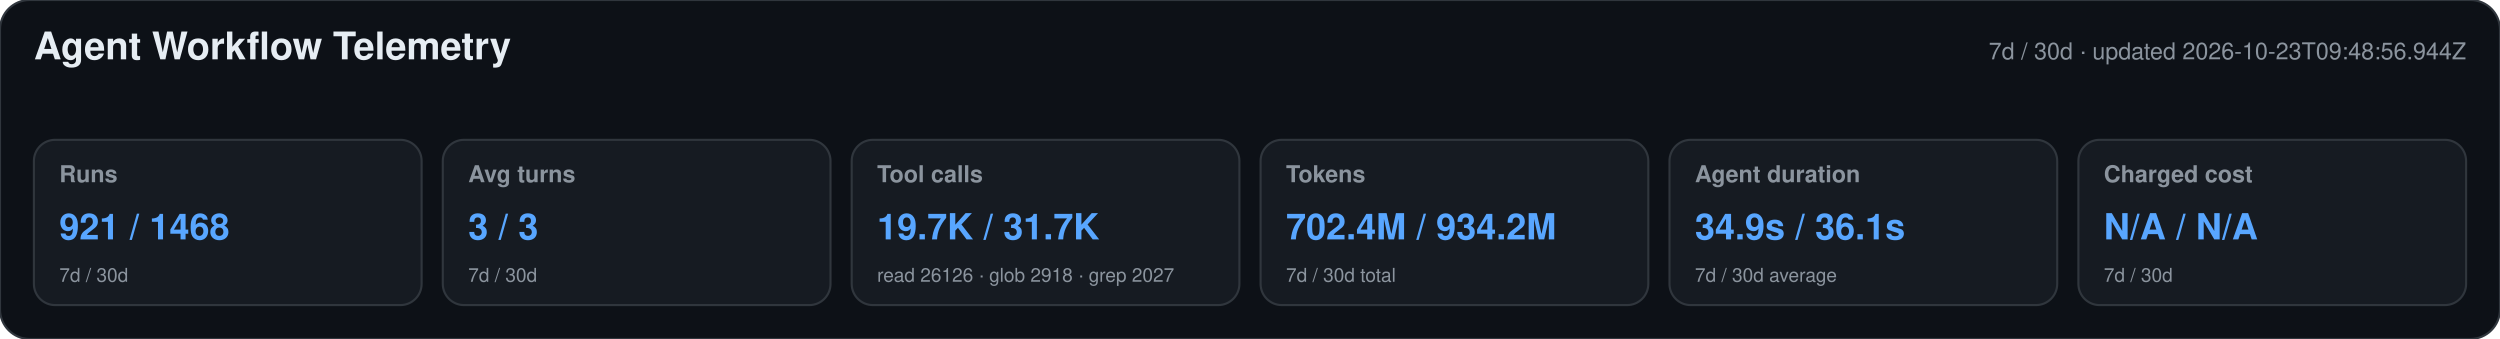
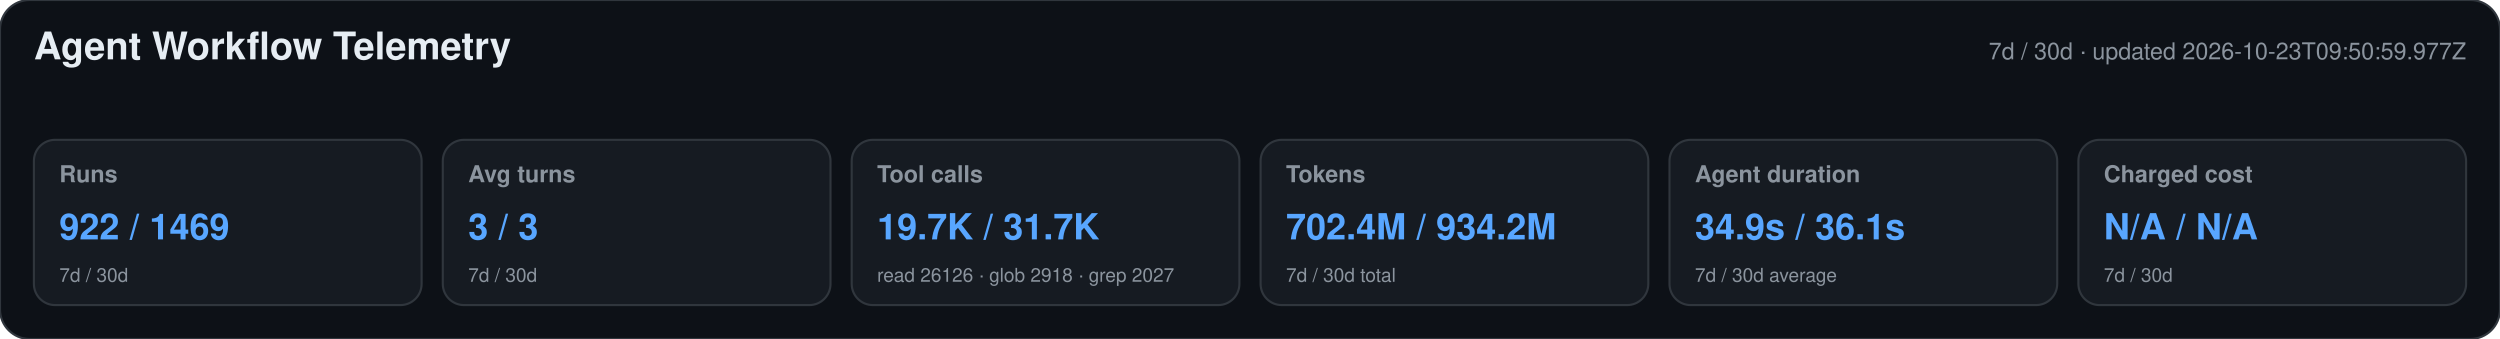
<svg xmlns="http://www.w3.org/2000/svg" width="1180" height="160" viewBox="0 0 1180 160" role="img" aria-labelledby="title desc">
  <style>text{font-family:-apple-system,BlinkMacSystemFont,"Segoe UI",Helvetica,Arial,sans-serif}.heading{font-size:18px;font-weight:650;fill:#e6edf3}.meta,.label,.secondary{fill:#8b949e}.meta,.label{font-size:11px}.label{font-weight:600}.primary{font-size:17px;font-weight:700;fill:#58a6ff}.secondary{font-size:9px}</style>
  <rect width="1180" height="160" rx="14" fill="#0d1117" stroke="#30363d" />
  <text x="16" y="28" class="heading">Agent Workflow Telemetry</text>
-   <text x="1164" y="28" text-anchor="end" class="meta">7d / 30d · updated 2026-10-23T09:48:56.944Z</text>
+   <text x="1164" y="28" text-anchor="end" class="meta">7d / 30d · updated 2026-10-23T09:50:59.977Z</text>
  <g>
    <rect x="16" y="66" width="183" height="78" rx="10" fill="#161b22" stroke="#30363d" />
    <text x="28" y="86" class="label">Runs</text>
-     <text x="28" y="113" class="primary">921 / 1468</text>
+     <text x="28" y="113" class="primary">922 / 1469</text>
    <text x="28" y="133" class="secondary">7d / 30d</text>
  </g>
  <g>
    <rect x="209" y="66" width="183" height="78" rx="10" fill="#161b22" stroke="#30363d" />
    <text x="221" y="86" class="label">Avg turns</text>
    <text x="221" y="113" class="primary">3 / 3</text>
    <text x="221" y="133" class="secondary">7d / 30d</text>
  </g>
  <g>
    <rect x="402" y="66" width="183" height="78" rx="10" fill="#161b22" stroke="#30363d" />
    <text x="414" y="86" class="label">Tool calls</text>
    <text x="414" y="113" class="primary">19.7K / 31.7K</text>
    <text x="414" y="133" class="secondary">read 26126 · glob 2918 · grep 2027</text>
  </g>
  <g>
    <rect x="595" y="66" width="183" height="78" rx="10" fill="#161b22" stroke="#30363d" />
    <text x="607" y="86" class="label">Tokens</text>
    <text x="607" y="113" class="primary">702.4M / 934.2M</text>
    <text x="607" y="133" class="secondary">7d / 30d total</text>
  </g>
  <g>
    <rect x="788" y="66" width="183" height="78" rx="10" fill="#161b22" stroke="#30363d" />
    <text x="800" y="86" class="label">Agent duration</text>
    <text x="800" y="113" class="primary">34.9s / 36.1s</text>
    <text x="800" y="133" class="secondary">7d / 30d average</text>
  </g>
  <g>
    <rect x="981" y="66" width="183" height="78" rx="10" fill="#161b22" stroke="#30363d" />
    <text x="993" y="86" class="label">Charged cost</text>
    <text x="993" y="113" class="primary">N/A / N/A</text>
    <text x="993" y="133" class="secondary">7d / 30d</text>
  </g>
</svg>
